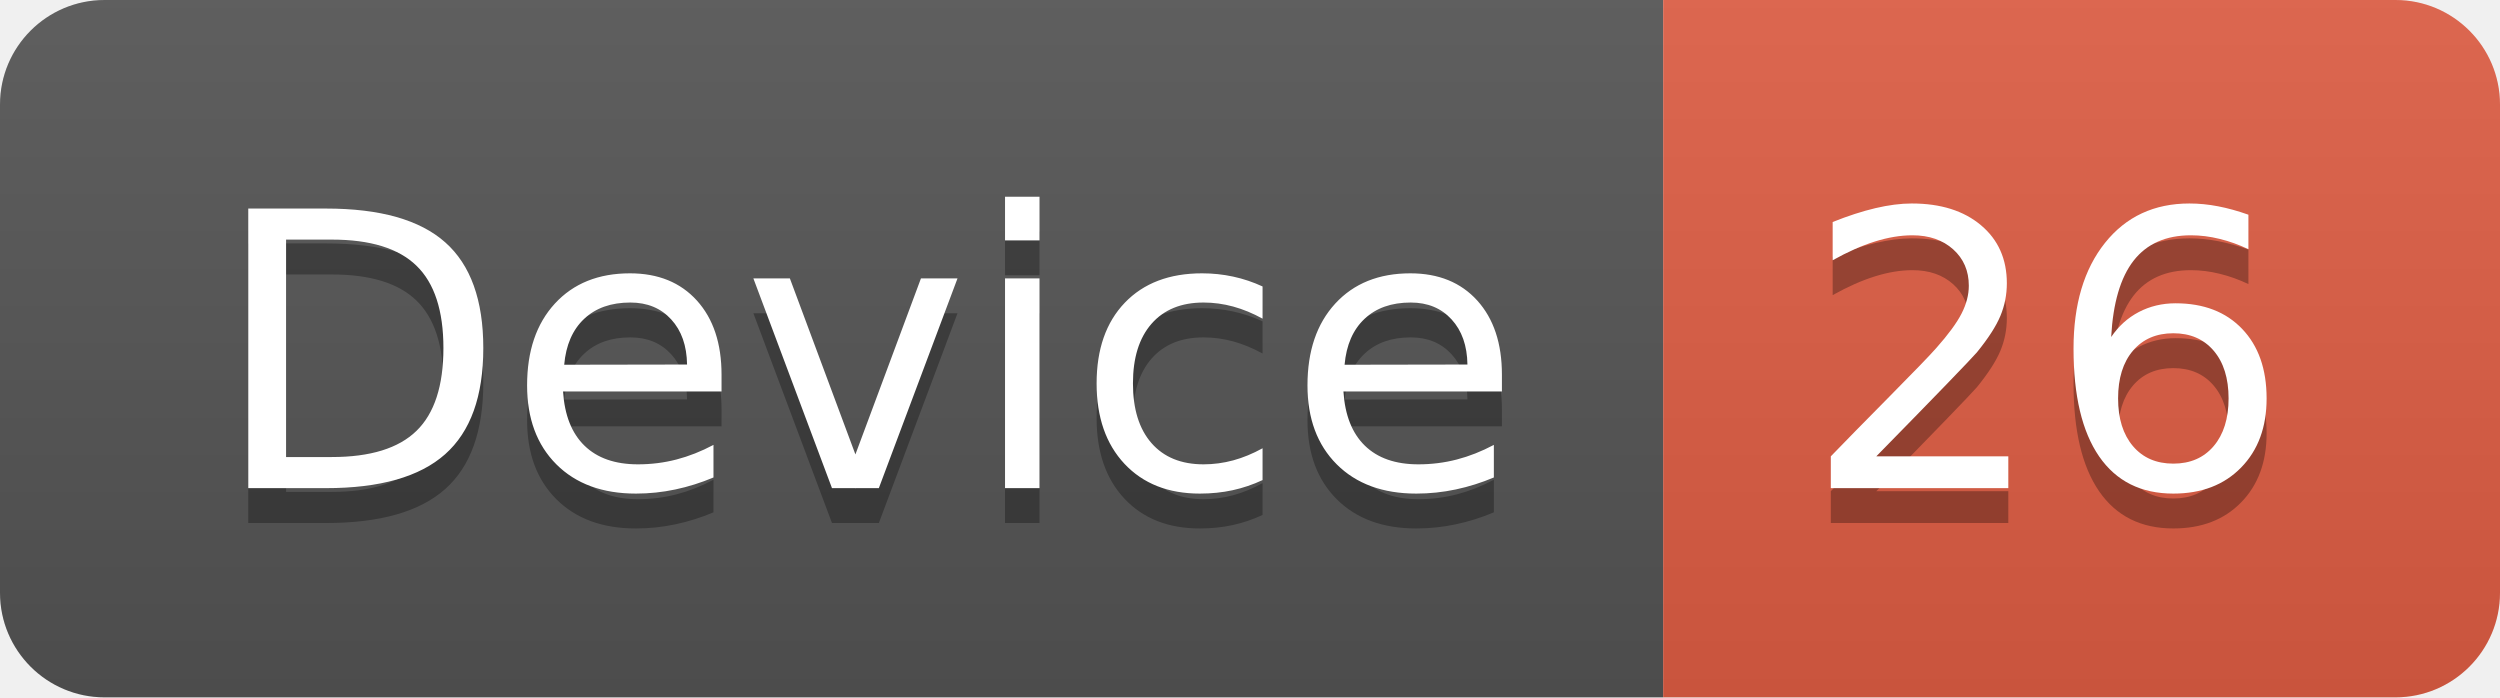
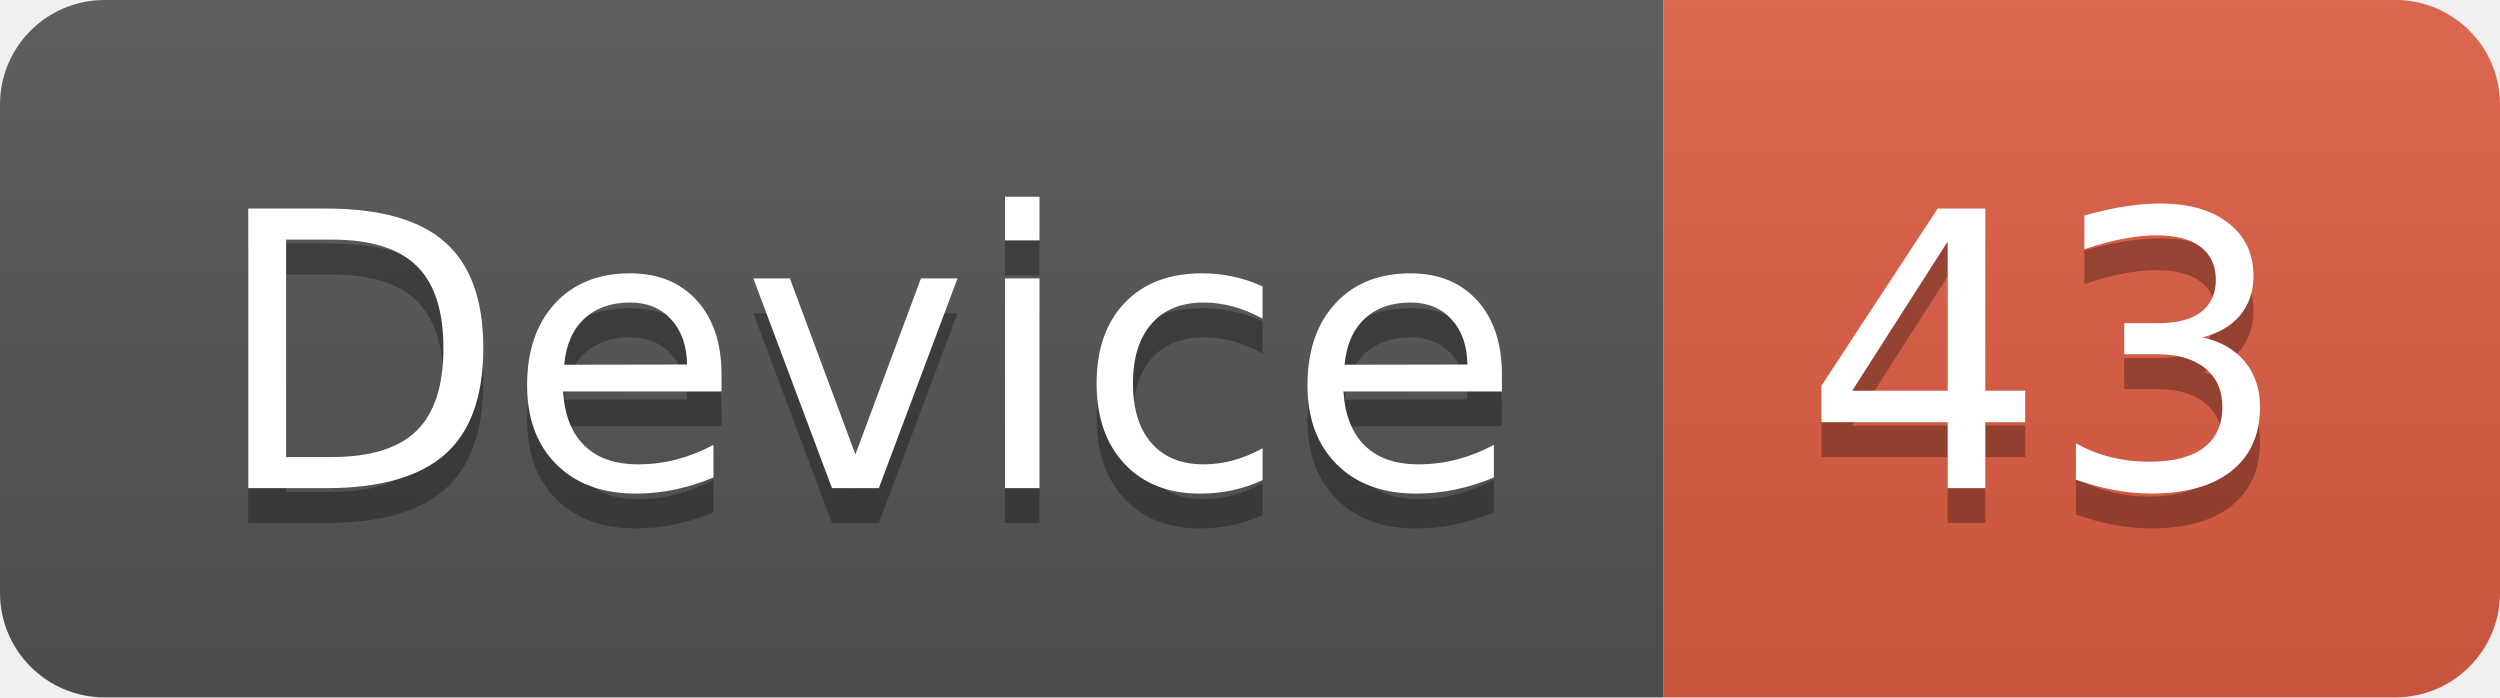
<svg xmlns="http://www.w3.org/2000/svg" width="71.7" height="20">
  <linearGradient id="smooth" x2="0" y2="100%">
    <stop offset="0" stop-color="#bbb" stop-opacity=".1" />
    <stop offset="1" stop-opacity=".1" />
  </linearGradient>
  <clipPath id="round">
    <rect width="71.7" height="20" rx="3" fill="#fff" />
  </clipPath>
  <g clip-path="url(#round)">
    <rect width="47.7" height="20" fill="#555" />
    <rect x="47.7" width="24.0" height="20" fill="#e05d44" />
    <rect width="71.7" height="20" fill="url(#smooth)" />
  </g>
  <g fill="#fff" text-anchor="middle" font-family="DejaVu Sans,Verdana,Geneva,sans-serif" font-size="110">
    <text x="248.5" y="150" fill="#010101" fill-opacity=".3" transform="scale(0.1)" textLength="377.0" lengthAdjust="spacing">Device</text>
    <text x="248.5" y="140" transform="scale(0.1)" textLength="377.0" lengthAdjust="spacing">Device</text>
-     <text x="587.0" y="150" fill="#010101" fill-opacity=".3" transform="scale(0.1)" textLength="140.0" lengthAdjust="spacing">26</text>
-     <text x="587.0" y="140" transform="scale(0.1)" textLength="140.0" lengthAdjust="spacing">26</text>
+     <text x="587.0" y="150" fill="#010101" fill-opacity=".3" transform="scale(0.1)" textLength="140.0" lengthAdjust="spacing">43</text>
+     <text x="587.0" y="140" transform="scale(0.1)" textLength="140.0" lengthAdjust="spacing">43</text>
  </g>
</svg>
